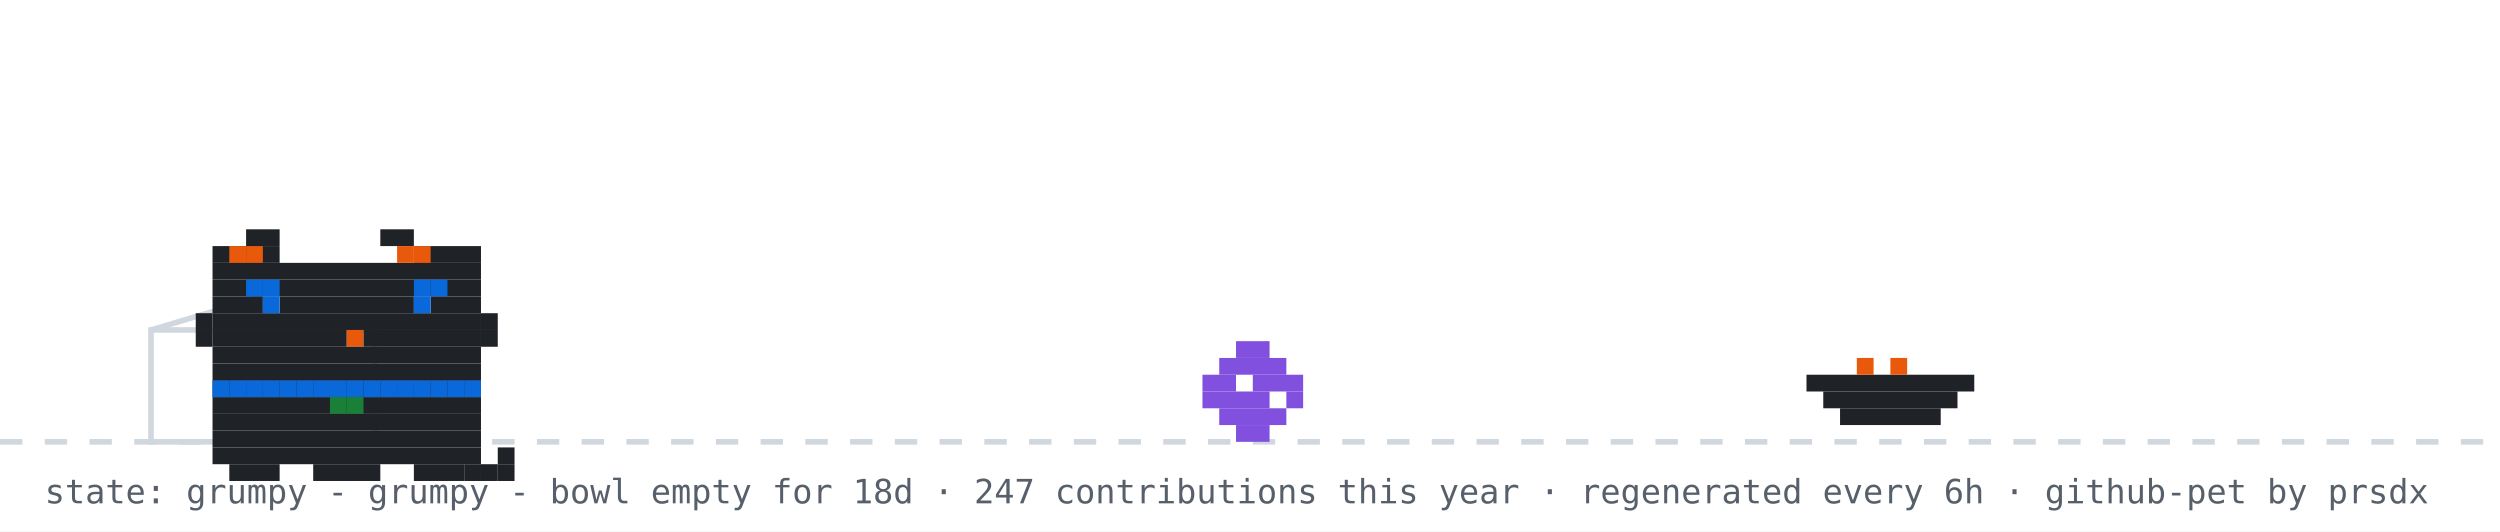
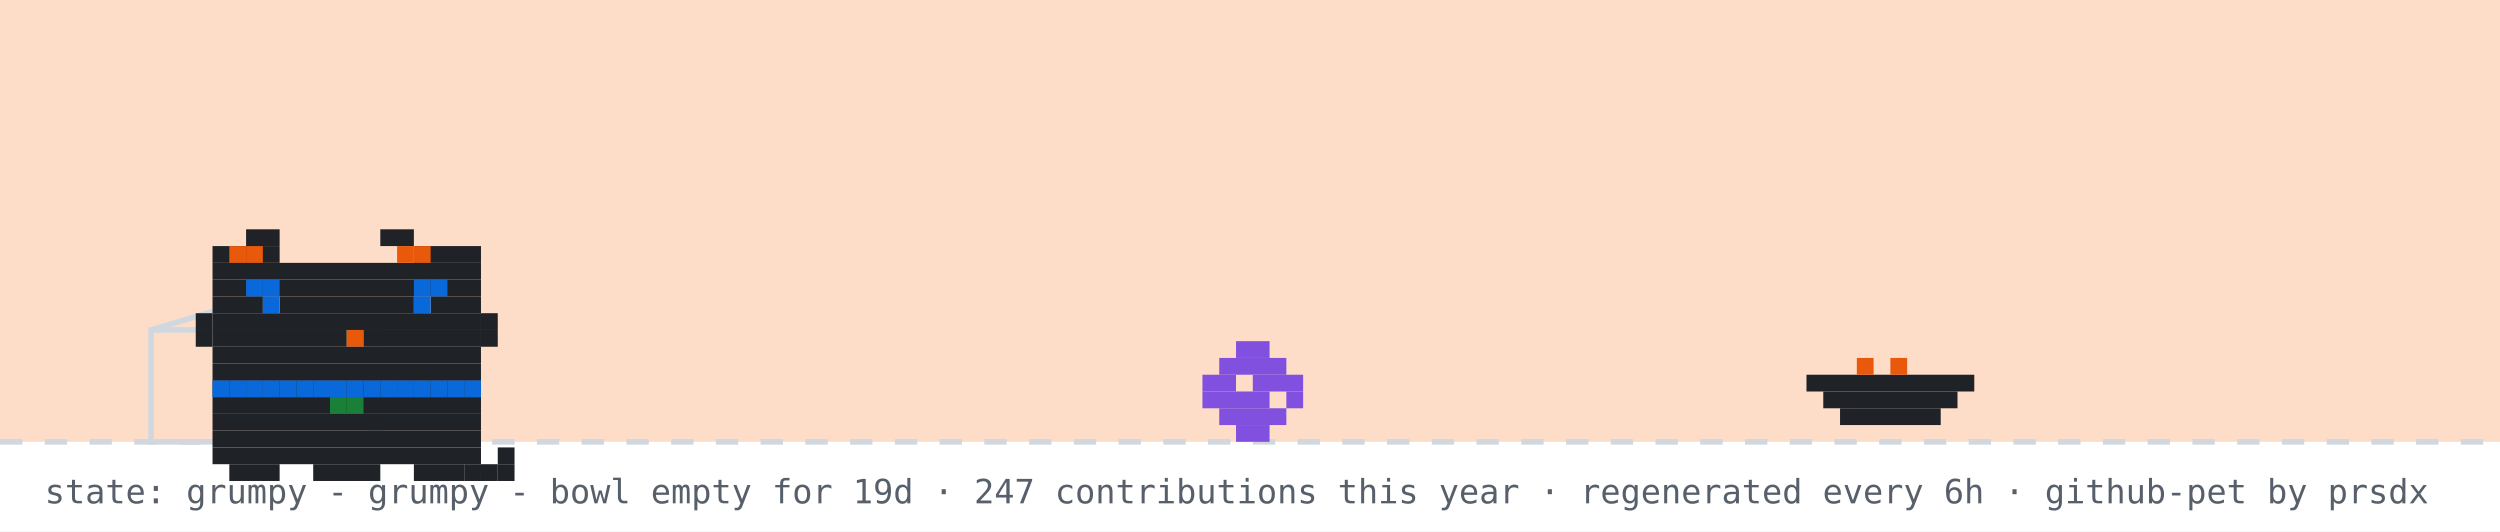
<svg xmlns="http://www.w3.org/2000/svg" width="894" height="190" viewBox="0 0 894 190" role="img" aria-label="github pet: grumpy">
  <rect width="894" height="190" fill="#ffffff" />
+   <rect width="894" height="158" fill="#f77825" opacity="0.25" />
  <line x1="0" y1="158" x2="894" y2="158" stroke="#d0d7de" stroke-width="2" stroke-dasharray="8 8" />
  <rect x="54" y="118" width="80" height="40" fill="none" stroke="#d0d7de" stroke-width="2" />
  <line x1="54" y1="118" x2="94" y2="106" stroke="#d0d7de" stroke-width="2" />
  <g transform="translate(430,0)">
    <g>
      <animateTransform attributeName="transform" type="translate" values="0 0;0 0;52 -10;52 0;52 0;0 0" keyTimes="0;0.660;0.690;0.780;0.860;1" dur="32s" begin="0s" repeatCount="indefinite" />
      <rect x="12" y="122" width="12" height="6" fill="#8250df" />
      <rect x="6" y="128" width="24" height="6" fill="#8250df" />
      <rect x="0" y="134" width="12" height="6" fill="#8250df" />
      <rect x="18" y="134" width="18" height="6" fill="#8250df" />
      <rect x="0" y="140" width="24" height="6" fill="#8250df" />
      <rect x="30" y="140" width="6" height="6" fill="#8250df" />
      <rect x="6" y="146" width="24" height="6" fill="#8250df" />
      <rect x="12" y="152" width="12" height="6" fill="#8250df" />
    </g>
  </g>
  <rect x="646" y="134" width="60" height="6" fill="#1f2328" />
  <rect x="652" y="140" width="48" height="6" fill="#1f2328" />
  <rect x="658" y="146" width="36" height="6" fill="#1f2328" />
  <rect x="664" y="128" width="6" height="6" fill="#e8590c" />
  <rect x="676" y="128" width="6" height="6" fill="#e8590c" />
  <g transform="translate(64,14)">
    <rect x="12" y="122" width="96" height="6" fill="#1f2328" />
    <rect x="12" y="128" width="96" height="6" fill="#1f2328" />
    <rect x="12" y="134" width="96" height="6" fill="#1f2328" />
    <rect x="12" y="140" width="96" height="6" fill="#1f2328" />
    <rect x="12" y="146" width="96" height="6" fill="#1f2328" />
    <rect x="18" y="152" width="18" height="6" fill="#1f2328" />
    <rect x="48" y="152" width="24" height="6" fill="#1f2328" />
    <rect x="84" y="152" width="18" height="6" fill="#1f2328" />
    <rect x="12" y="122" width="6" height="6" fill="#0969da" />
    <rect x="18" y="122" width="6" height="6" fill="#0969da" />
    <rect x="24" y="122" width="6" height="6" fill="#0969da" />
    <rect x="30" y="122" width="6" height="6" fill="#0969da" />
    <rect x="36" y="122" width="6" height="6" fill="#0969da" />
    <rect x="42" y="122" width="6" height="6" fill="#0969da" />
    <rect x="48" y="122" width="6" height="6" fill="#0969da" />
    <rect x="54" y="122" width="6" height="6" fill="#0969da" />
    <rect x="60" y="122" width="6" height="6" fill="#0969da" />
    <rect x="66" y="122" width="6" height="6" fill="#0969da" />
    <rect x="72" y="122" width="6" height="6" fill="#0969da" />
    <rect x="78" y="122" width="6" height="6" fill="#0969da" />
    <rect x="84" y="122" width="6" height="6" fill="#0969da" />
    <rect x="90" y="122" width="6" height="6" fill="#0969da" />
    <rect x="96" y="122" width="6" height="6" fill="#0969da" />
    <rect x="102" y="122" width="6" height="6" fill="#0969da" />
    <rect x="54" y="128" width="6" height="6" fill="#1a7f37" />
    <rect x="60" y="128" width="6" height="6" fill="#1a7f37" />
    <g>
      <animate attributeName="opacity" values="1;0;1" keyTimes="0;0.5;1" calcMode="discrete" dur="3.2s" repeatCount="indefinite" />
      <rect x="102" y="152" width="6" height="6" fill="#1f2328" />
      <rect x="108" y="152" width="6" height="6" fill="#1f2328" />
      <rect x="114" y="152" width="6" height="6" fill="#1f2328" />
      <rect x="114" y="146" width="6" height="6" fill="#1f2328" />
    </g>
    <g opacity="0">
      <animate attributeName="opacity" values="0;1;0" keyTimes="0;0.5;1" calcMode="discrete" dur="3.2s" repeatCount="indefinite" />
      <rect x="114" y="152" width="6" height="6" fill="#1f2328" />
      <rect x="114" y="146" width="6" height="6" fill="#1f2328" />
      <rect x="114" y="140" width="6" height="6" fill="#1f2328" />
      <rect x="108" y="140" width="6" height="6" fill="#1f2328" />
    </g>
    <g>
      <rect x="24" y="68" width="12" height="6" fill="#1f2328" />
      <rect x="72" y="68" width="12" height="6" fill="#1f2328" />
      <rect x="12" y="74" width="24" height="6" fill="#1f2328" />
      <rect x="84" y="74" width="24" height="6" fill="#1f2328" />
      <rect x="12" y="80" width="96" height="6" fill="#1f2328" />
      <rect x="12" y="86" width="96" height="6" fill="#1f2328" />
      <rect x="12" y="92" width="18" height="6" fill="#1f2328" />
      <rect x="36" y="92" width="48" height="6" fill="#1f2328" />
      <rect x="90" y="92" width="18" height="6" fill="#1f2328" />
      <rect x="12" y="98" width="96" height="6" fill="#1f2328" />
      <rect x="12" y="104" width="48" height="6" fill="#1f2328" />
      <rect x="60" y="104" width="6" height="6" fill="#e8590c" />
      <rect x="66" y="104" width="42" height="6" fill="#1f2328" />
      <rect x="12" y="110" width="96" height="6" fill="#1f2328" />
      <rect x="12" y="116" width="96" height="6" fill="#1f2328" />
      <rect x="18" y="74" width="6" height="6" fill="#e8590c" />
      <rect x="24" y="74" width="6" height="6" fill="#e8590c" />
      <rect x="78" y="74" width="6" height="6" fill="#e8590c" />
      <rect x="84" y="74" width="6" height="6" fill="#e8590c" />
      <rect x="6" y="98" width="6" height="6" fill="#1f2328" />
      <rect x="6" y="104" width="6" height="6" fill="#1f2328" />
      <rect x="108" y="98" width="6" height="6" fill="#1f2328" />
      <rect x="108" y="104" width="6" height="6" fill="#1f2328" />
      <g>
        <animate attributeName="opacity" values="1;0;1" keyTimes="0;0.96;1" calcMode="discrete" dur="4.2s" repeatCount="indefinite" />
        <rect x="30" y="92" width="6" height="6" fill="#0969da" />
        <rect x="84" y="92" width="6" height="6" fill="#0969da" />
      </g>
      <g opacity="0">
        <animate attributeName="opacity" values="0;1;0" keyTimes="0;0.96;1" calcMode="discrete" dur="4.2s" repeatCount="indefinite" />
        <rect x="30" y="92" width="6" height="6" fill="#ffffff" />
        <rect x="84" y="92" width="6" height="6" fill="#ffffff" />
      </g>
      <rect x="24" y="86" width="6" height="6" fill="#0969da" />
      <rect x="30" y="86" width="6" height="6" fill="#0969da" />
      <rect x="84" y="86" width="6" height="6" fill="#0969da" />
      <rect x="90" y="86" width="6" height="6" fill="#0969da" />
    </g>
  </g>
  <g opacity="0">
    <animate attributeName="opacity" values="0;0;1;1;0;0" keyTimes="0;0.07;0.14;0.85;0.96;1" dur="7s" repeatCount="1" fill="freeze" />
    <rect x="60" y="12" width="380" height="46" rx="10" fill="#d0d7de" />
    <polygon points="110,58 130,58 118,74" fill="#d0d7de" />
-     <text x="76" y="31" font-family="monospace" font-size="13" fill="#1f2328">good morning! welcome to shubham's corner</text>
+     <text x="76" y="31" font-family="monospace" font-size="13" fill="#1f2328">good evening! welcome to shubham's corner</text>
    <text x="76" y="48" font-family="monospace" font-size="12" fill="#57606a">scroll down for projects + contact</text>
    <polygon points="230,66 246,66 238,78" fill="#0969da">
      <animateTransform attributeName="transform" type="translate" values="0 0;0 6;0 0" dur="0.8s" repeatCount="indefinite" />
    </polygon>
  </g>
  <g opacity="0">
    <animate attributeName="opacity" values="0;0;1;1;0;0" keyTimes="0;0.000;0.040;0.183;0.223;1" dur="18s" begin="5s" repeatCount="indefinite" />
    <rect x="704" y="14" width="174" height="30" rx="9" fill="#d0d7de" />
    <polygon points="730,44 748,44 737,54" fill="#d0d7de" />
    <text x="715" y="33" font-family="monospace" font-size="12" fill="#1f2328">hacking on portfolio</text>
  </g>
  <g opacity="0">
    <animate attributeName="opacity" values="0;0;1;1;0;0" keyTimes="0;0.250;0.290;0.433;0.473;1" dur="18s" begin="5s" repeatCount="indefinite" />
    <rect x="711.6" y="14" width="166.4" height="30" rx="9" fill="#d0d7de" />
    <polygon points="737.6,44 755.6,44 744.6,54" fill="#d0d7de" />
    <text x="722.6" y="33" font-family="monospace" font-size="12" fill="#1f2328">featured projects ↓</text>
  </g>
  <g opacity="0">
    <animate attributeName="opacity" values="0;0;1;1;0;0" keyTimes="0;0.500;0.540;0.683;0.723;1" dur="18s" begin="5s" repeatCount="indefinite" />
    <rect x="696.4" y="14" width="181.6" height="30" rx="9" fill="#d0d7de" />
    <polygon points="722.4,44 740.4,44 729.4,54" fill="#d0d7de" />
    <text x="707.4" y="33" font-family="monospace" font-size="12" fill="#1f2328">live stats + graphs ↓</text>
  </g>
  <g opacity="0">
    <animate attributeName="opacity" values="0;0;1;1;0;0" keyTimes="0;0.750;0.790;0.933;0.973;1" dur="18s" begin="5s" repeatCount="indefinite" />
    <rect x="650.8" y="14" width="227.2" height="30" rx="9" fill="#d0d7de" />
    <polygon points="676.8,44 694.8,44 683.8,54" fill="#d0d7de" />
    <text x="661.8" y="33" font-family="monospace" font-size="12" fill="#1f2328">say hi: prsdx.dev@gmail.com</text>
  </g>
-   <text x="16" y="180" font-family="monospace" font-size="12" fill="#57606a">state: grumpy - grumpy - bowl empty for 18d · 247 contributions this year · regenerated every 6h · github-pet by prsdx</text>
+   <text x="16" y="180" font-family="monospace" font-size="12" fill="#57606a">state: grumpy - grumpy - bowl empty for 19d · 247 contributions this year · regenerated every 6h · github-pet by prsdx</text>
</svg>
